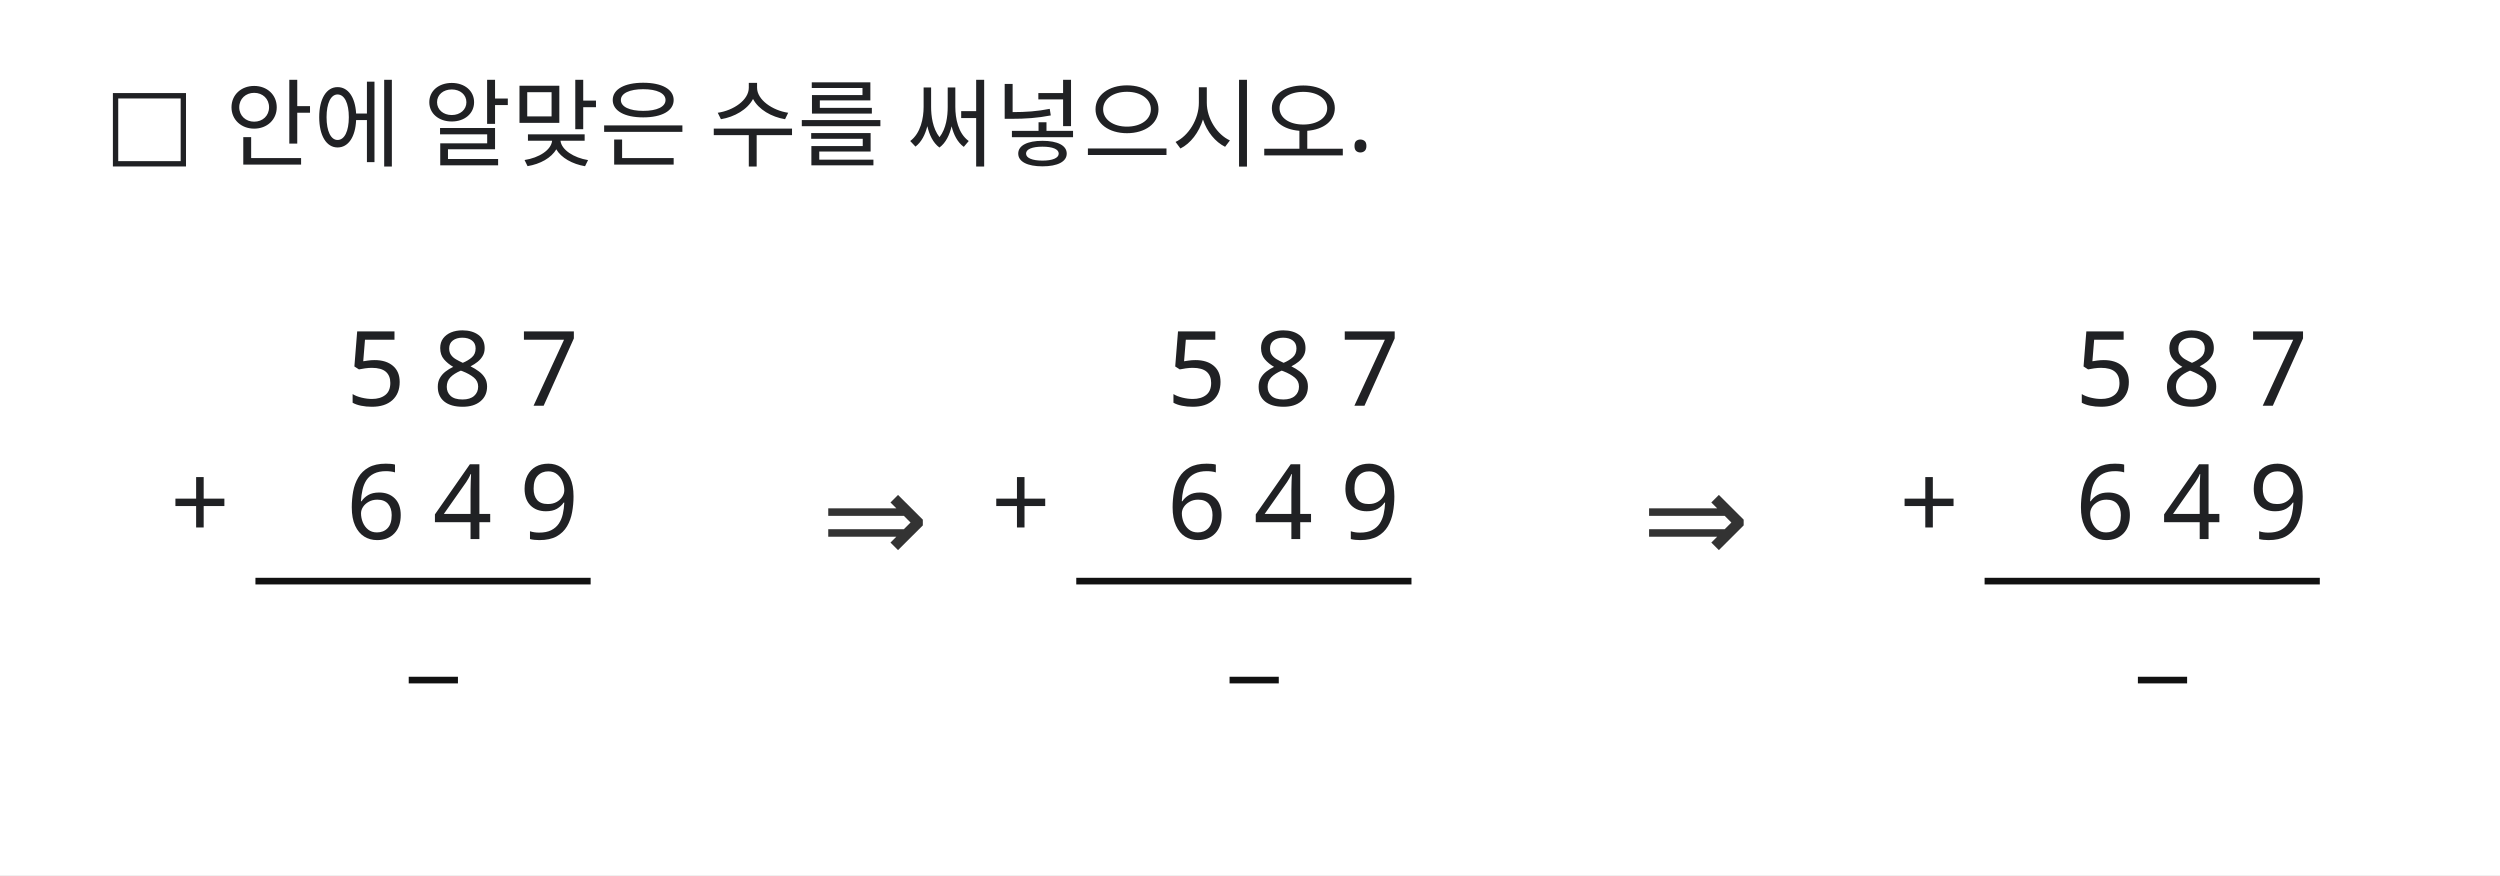
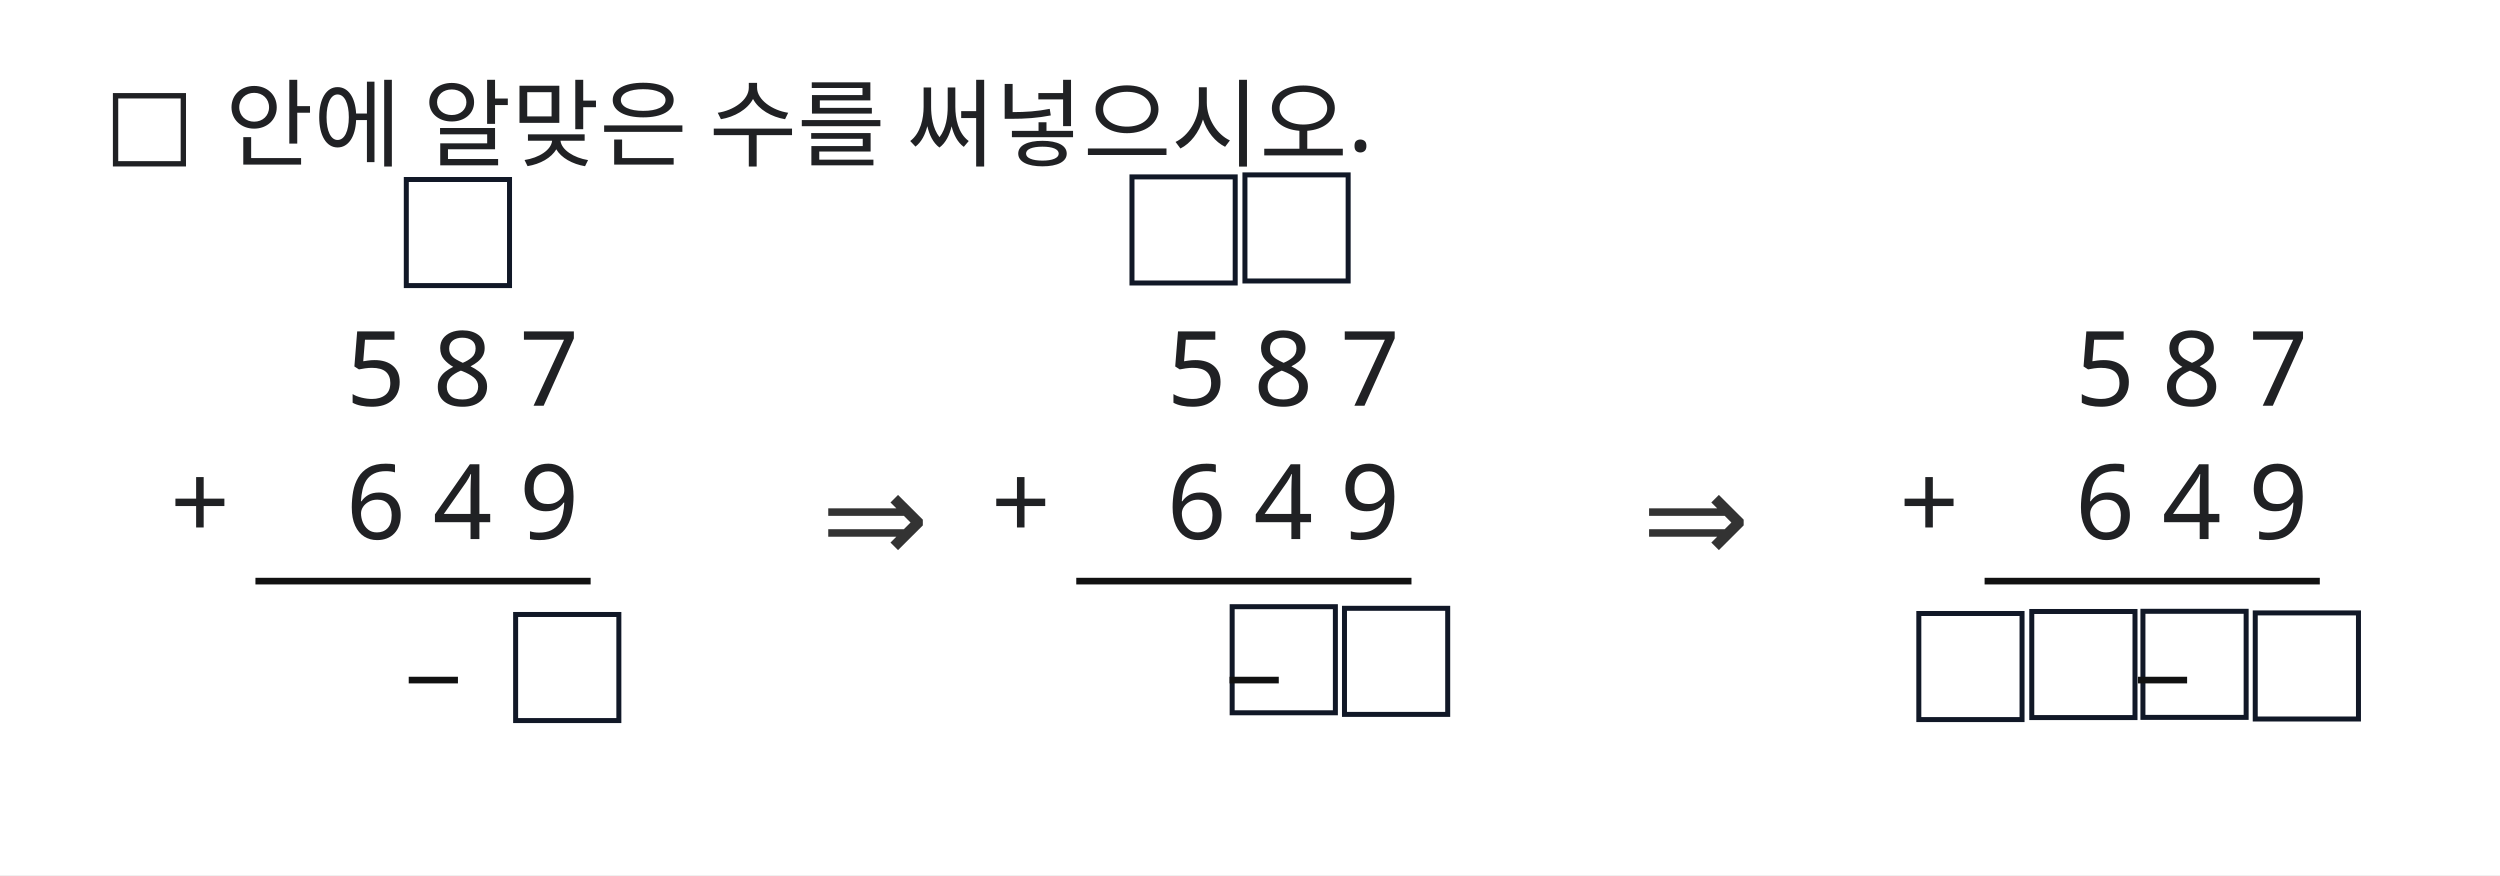
<svg xmlns="http://www.w3.org/2000/svg" width="600" height="210" viewBox="0 0 600 210">
  <rect x="0" y="0" width="600" height="210" fill="#FFFFFF" />
+   <rect id="konva_1785114366752_paste_115892_0.rect" x="541.259" y="147.099" width="24.773" height="25.461" fill="#ffffff" stroke="#111827" stroke-width="1.2" />
+   <rect id="konva_1785114366752_paste_115892_1.rect" x="514.302" y="146.711" width="24.773" height="25.461" fill="#ffffff" stroke="#111827" stroke-width="1.2" />
+   <rect id="konva_1785114366752_paste_115892_2.rect" x="487.627" y="146.757" width="24.773" height="25.461" fill="#ffffff" stroke="#111827" stroke-width="1.2" />
+   <rect id="konva_1785114366752_paste_121820_0.rect" x="460.517" y="147.238" width="24.773" height="25.461" fill="#ffffff" stroke="#111827" stroke-width="1.2" />
+   <rect id="konva_1785114366752_paste_173109_0.rect" x="322.675" y="145.994" width="24.773" height="25.461" fill="#ffffff" stroke="#111827" stroke-width="1.2" />
+   <rect id="konva_1785114366752_paste_173109_1.rect" x="295.718" y="145.606" width="24.773" height="25.461" fill="#ffffff" stroke="#111827" stroke-width="1.2" />
+   <rect id="konva_1785114366752_paste_182386_0.rect" x="123.751" y="147.475" width="24.773" height="25.461" fill="#ffffff" stroke="#111827" stroke-width="1.2" />
+   <rect id="konva_1785114366752_paste_196050_0.rect" x="97.512" y="43.08" width="24.773" height="25.461" fill="#ffffff" stroke="#111827" stroke-width="1.2" />
+   <rect id="konva_1785114366752_paste_208229_0.rect" x="298.784" y="41.974" width="24.773" height="25.461" fill="#ffffff" stroke="#111827" stroke-width="1.2" />
+   <rect id="konva_1785114366752_paste_208229_1.rect" x="271.674" y="42.456" width="24.773" height="25.461" fill="#ffffff" stroke="#111827" stroke-width="1.2" />
  <text id="slot.instruction.text" x="25" y="37.125" fill="#202124" font-family="Noto Sans KR" font-size="23" max_width="840" data-slot-kind="text_box" data-box-x="25" data-box-y="10" data-box-width="840" data-box-height="37" data-line-height="1.25" text-anchor="start">□ 안에 알맞은 수를 써넣으시오.</text>
  <text id="slot.step_1_first_addend.text" x="111" y="97.375" fill="#202124" font-family="Noto Sans KR" font-size="25" max_width="112" data-slot-kind="text_box" data-box-x="55" data-box-y="68" data-box-width="112" data-box-height="40" data-line-height="1.25" text-anchor="middle">5 8 7</text>
  <text id="slot.step_1_plus_sign.text" x="48" y="129.375" fill="#202124" font-family="Noto Sans KR" font-size="25" max_width="26" data-slot-kind="text_box" data-box-x="35" data-box-y="100" data-box-width="26" data-box-height="40" data-line-height="1.25" text-anchor="middle">+</text>
  <text id="slot.step_1_second_addend.text" x="111" y="129.375" fill="#202124" font-family="Noto Sans KR" font-size="25" max_width="112" data-slot-kind="text_box" data-box-x="55" data-box-y="100" data-box-width="112" data-box-height="40" data-line-height="1.25" text-anchor="middle">6 4 9</text>
  <text id="slot.step_1_line.text" x="104" y="146" fill="#111111" font-family="Noto Sans KR" font-size="19" max_width="132" data-slot-kind="text_box" data-box-x="38" data-box-y="127" data-box-width="132" data-box-height="32" data-line-height="1.25" text-anchor="middle" data-raw-text="────────">
    <tspan x="104" y="146">───────</tspan>
    <tspan x="104" y="169.75">─</tspan>
  </text>
  <text id="slot.arrow_1.text" x="210" y="135.125" fill="#333333" font-family="Noto Sans KR" font-size="31" max_width="54" data-slot-kind="text_box" data-box-x="183" data-box-y="100" data-box-width="54" data-box-height="47" data-line-height="1.25" text-anchor="middle">⇒</text>
  <text id="slot.step_2_first_addend.text" x="308" y="97.375" fill="#202124" font-family="Noto Sans KR" font-size="25" max_width="112" data-slot-kind="text_box" data-box-x="252" data-box-y="68" data-box-width="112" data-box-height="40" data-line-height="1.25" text-anchor="middle">5 8 7</text>
  <text id="slot.step_2_plus_sign.text" x="245" y="129.375" fill="#202124" font-family="Noto Sans KR" font-size="25" max_width="26" data-slot-kind="text_box" data-box-x="232" data-box-y="100" data-box-width="26" data-box-height="40" data-line-height="1.25" text-anchor="middle">+</text>
  <text id="slot.step_2_second_addend.text" x="308" y="129.375" fill="#202124" font-family="Noto Sans KR" font-size="25" max_width="112" data-slot-kind="text_box" data-box-x="252" data-box-y="100" data-box-width="112" data-box-height="40" data-line-height="1.25" text-anchor="middle">6 4 9</text>
  <text id="slot.step_2_line.text" x="301" y="146" fill="#111111" font-family="Noto Sans KR" font-size="19" max_width="132" data-slot-kind="text_box" data-box-x="235" data-box-y="127" data-box-width="132" data-box-height="32" data-line-height="1.25" text-anchor="middle" data-raw-text="────────">
    <tspan x="301" y="146">───────</tspan>
    <tspan x="301" y="169.75">─</tspan>
  </text>
  <text id="slot.arrow_2.text" x="407" y="135.125" fill="#333333" font-family="Noto Sans KR" font-size="31" max_width="54" data-slot-kind="text_box" data-box-x="380" data-box-y="100" data-box-width="54" data-box-height="47" data-line-height="1.25" text-anchor="middle">⇒</text>
  <text id="slot.step_3_first_addend.text" x="526" y="97.375" fill="#202124" font-family="Noto Sans KR" font-size="25" max_width="112" data-slot-kind="text_box" data-box-x="470" data-box-y="68" data-box-width="112" data-box-height="40" data-line-height="1.25" text-anchor="middle">5 8 7</text>
  <text id="slot.step_3_plus_sign.text" x="463" y="129.375" fill="#202124" font-family="Noto Sans KR" font-size="25" max_width="26" data-slot-kind="text_box" data-box-x="450" data-box-y="100" data-box-width="26" data-box-height="40" data-line-height="1.25" text-anchor="middle">+</text>
  <text id="slot.step_3_second_addend.text" x="526" y="129.375" fill="#202124" font-family="Noto Sans KR" font-size="25" max_width="112" data-slot-kind="text_box" data-box-x="470" data-box-y="100" data-box-width="112" data-box-height="40" data-line-height="1.25" text-anchor="middle">6 4 9</text>
  <text id="slot.step_3_line.text" x="519" y="146" fill="#111111" font-family="Noto Sans KR" font-size="19" max_width="132" data-slot-kind="text_box" data-box-x="453" data-box-y="127" data-box-width="132" data-box-height="32" data-line-height="1.25" text-anchor="middle" data-raw-text="────────">
    <tspan x="519" y="146">───────</tspan>
    <tspan x="519" y="169.75">─</tspan>
  </text>
</svg>
